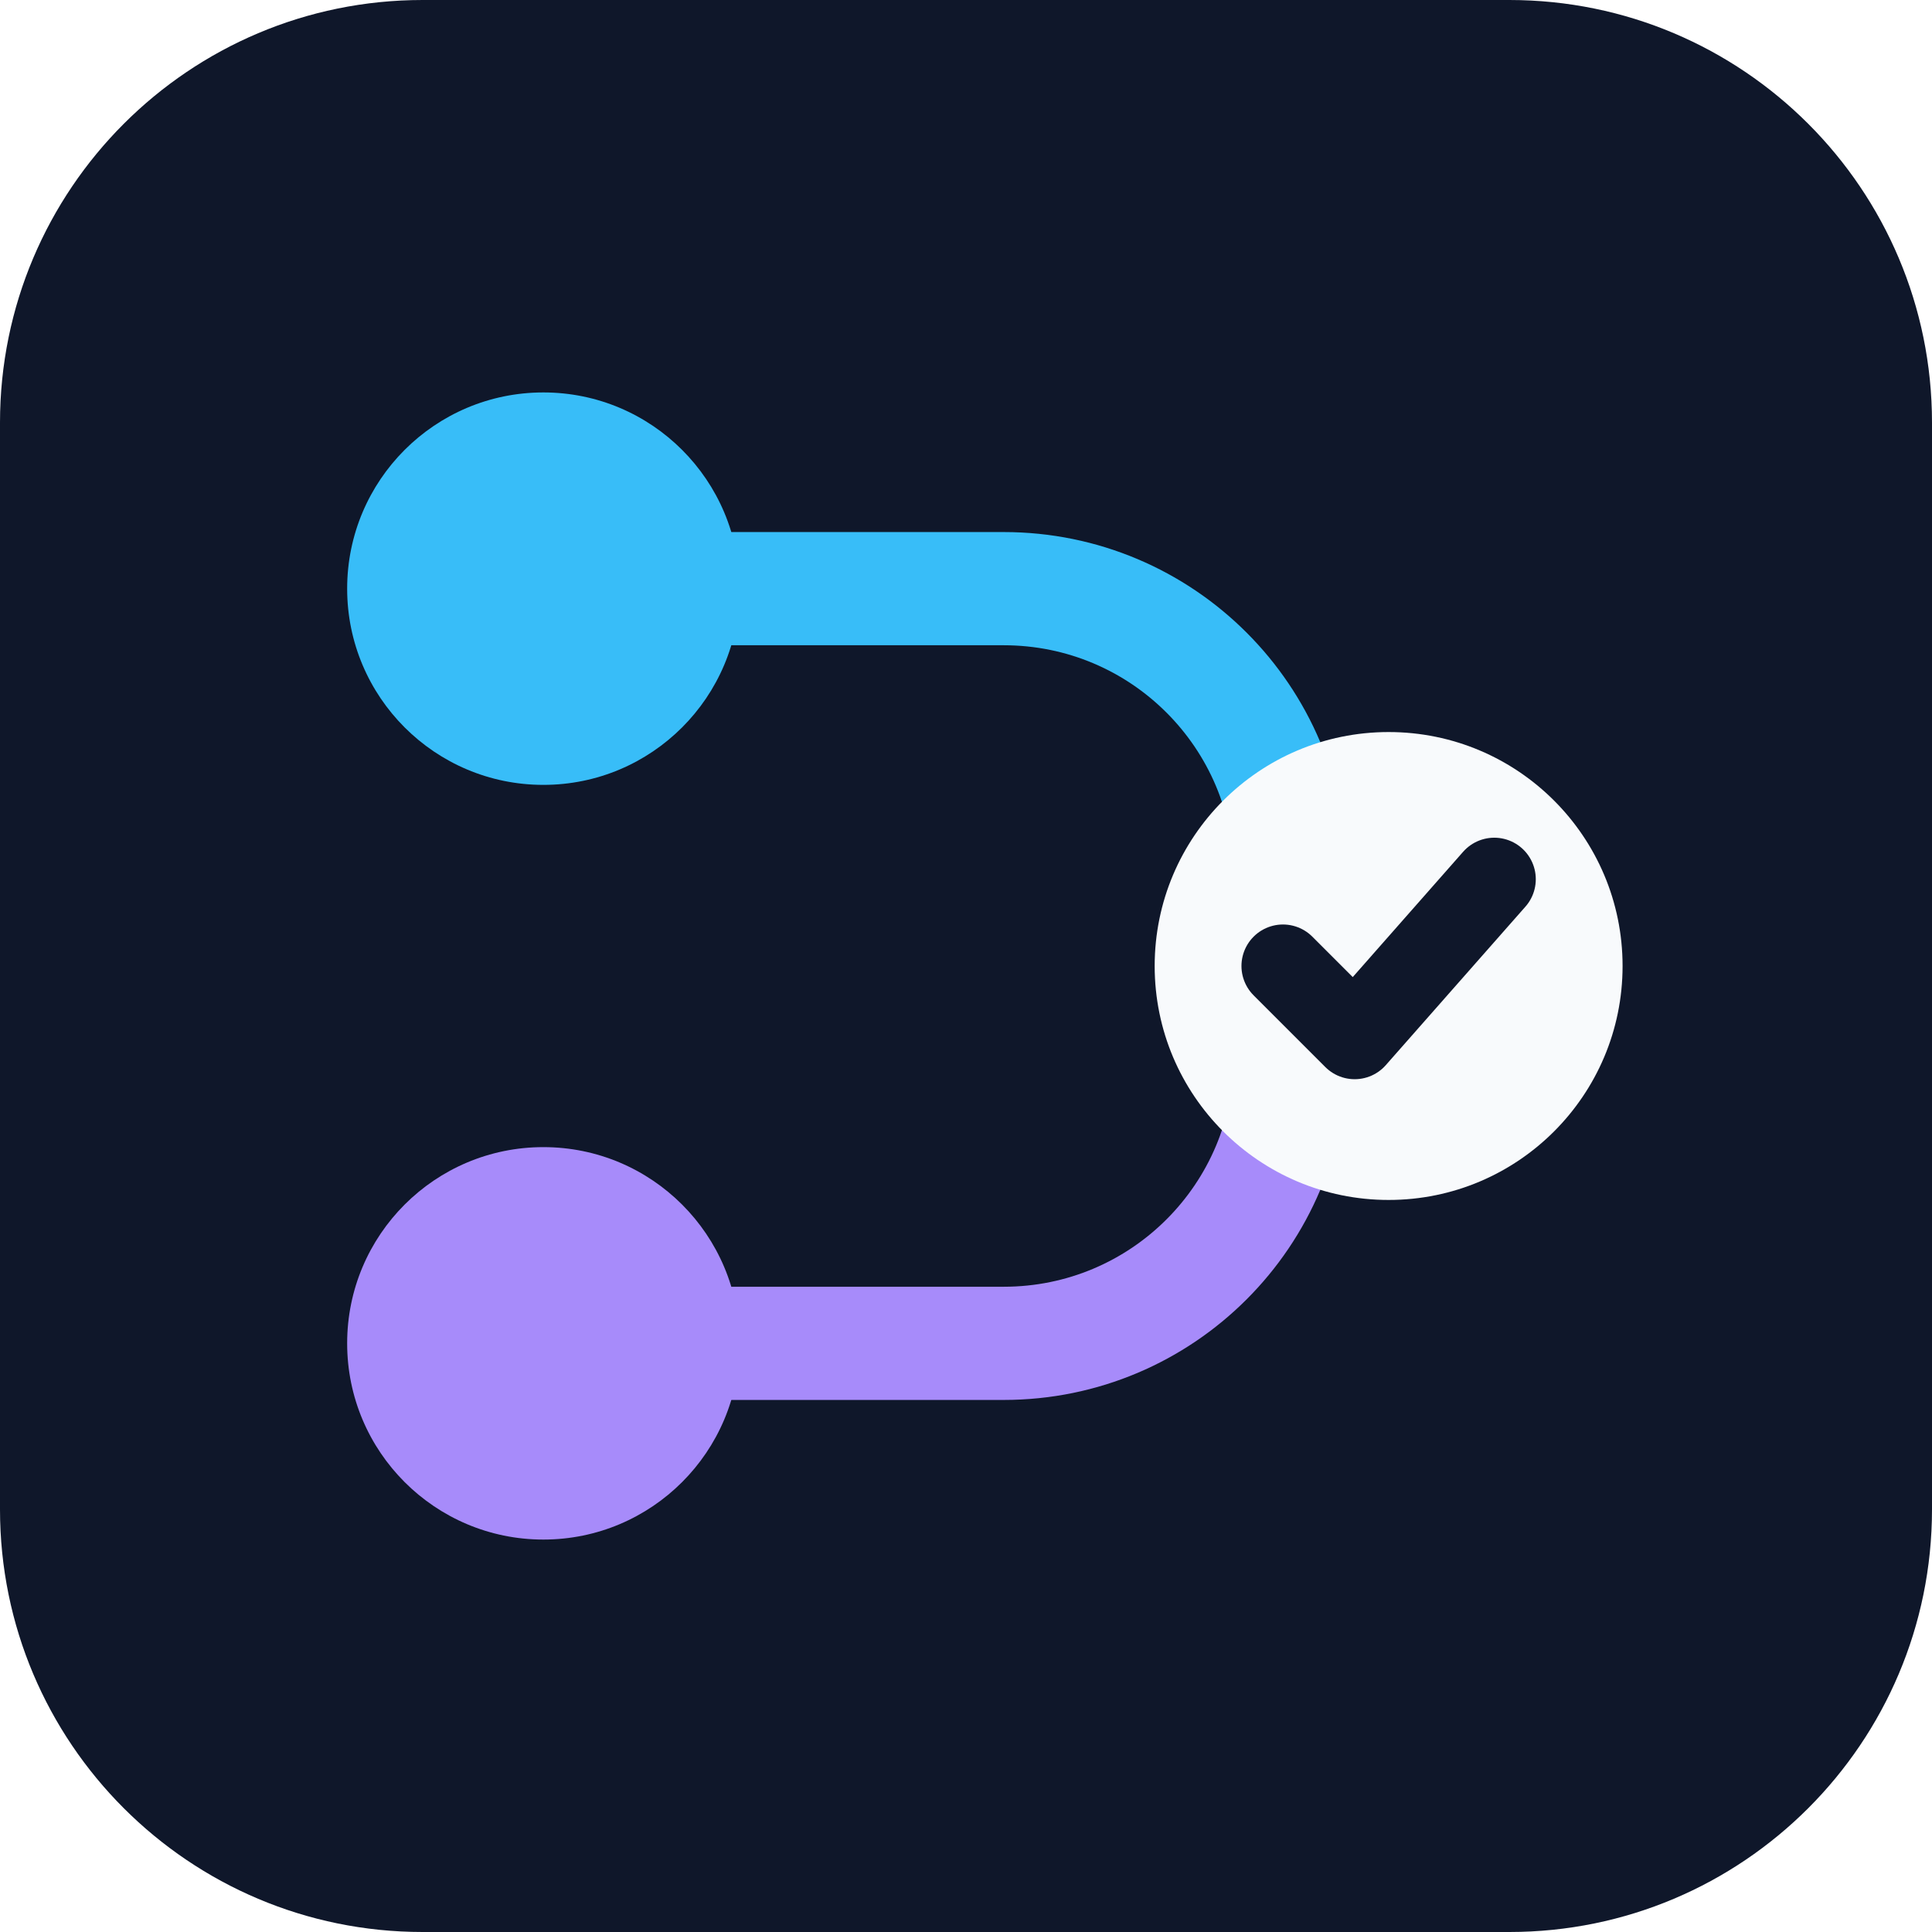
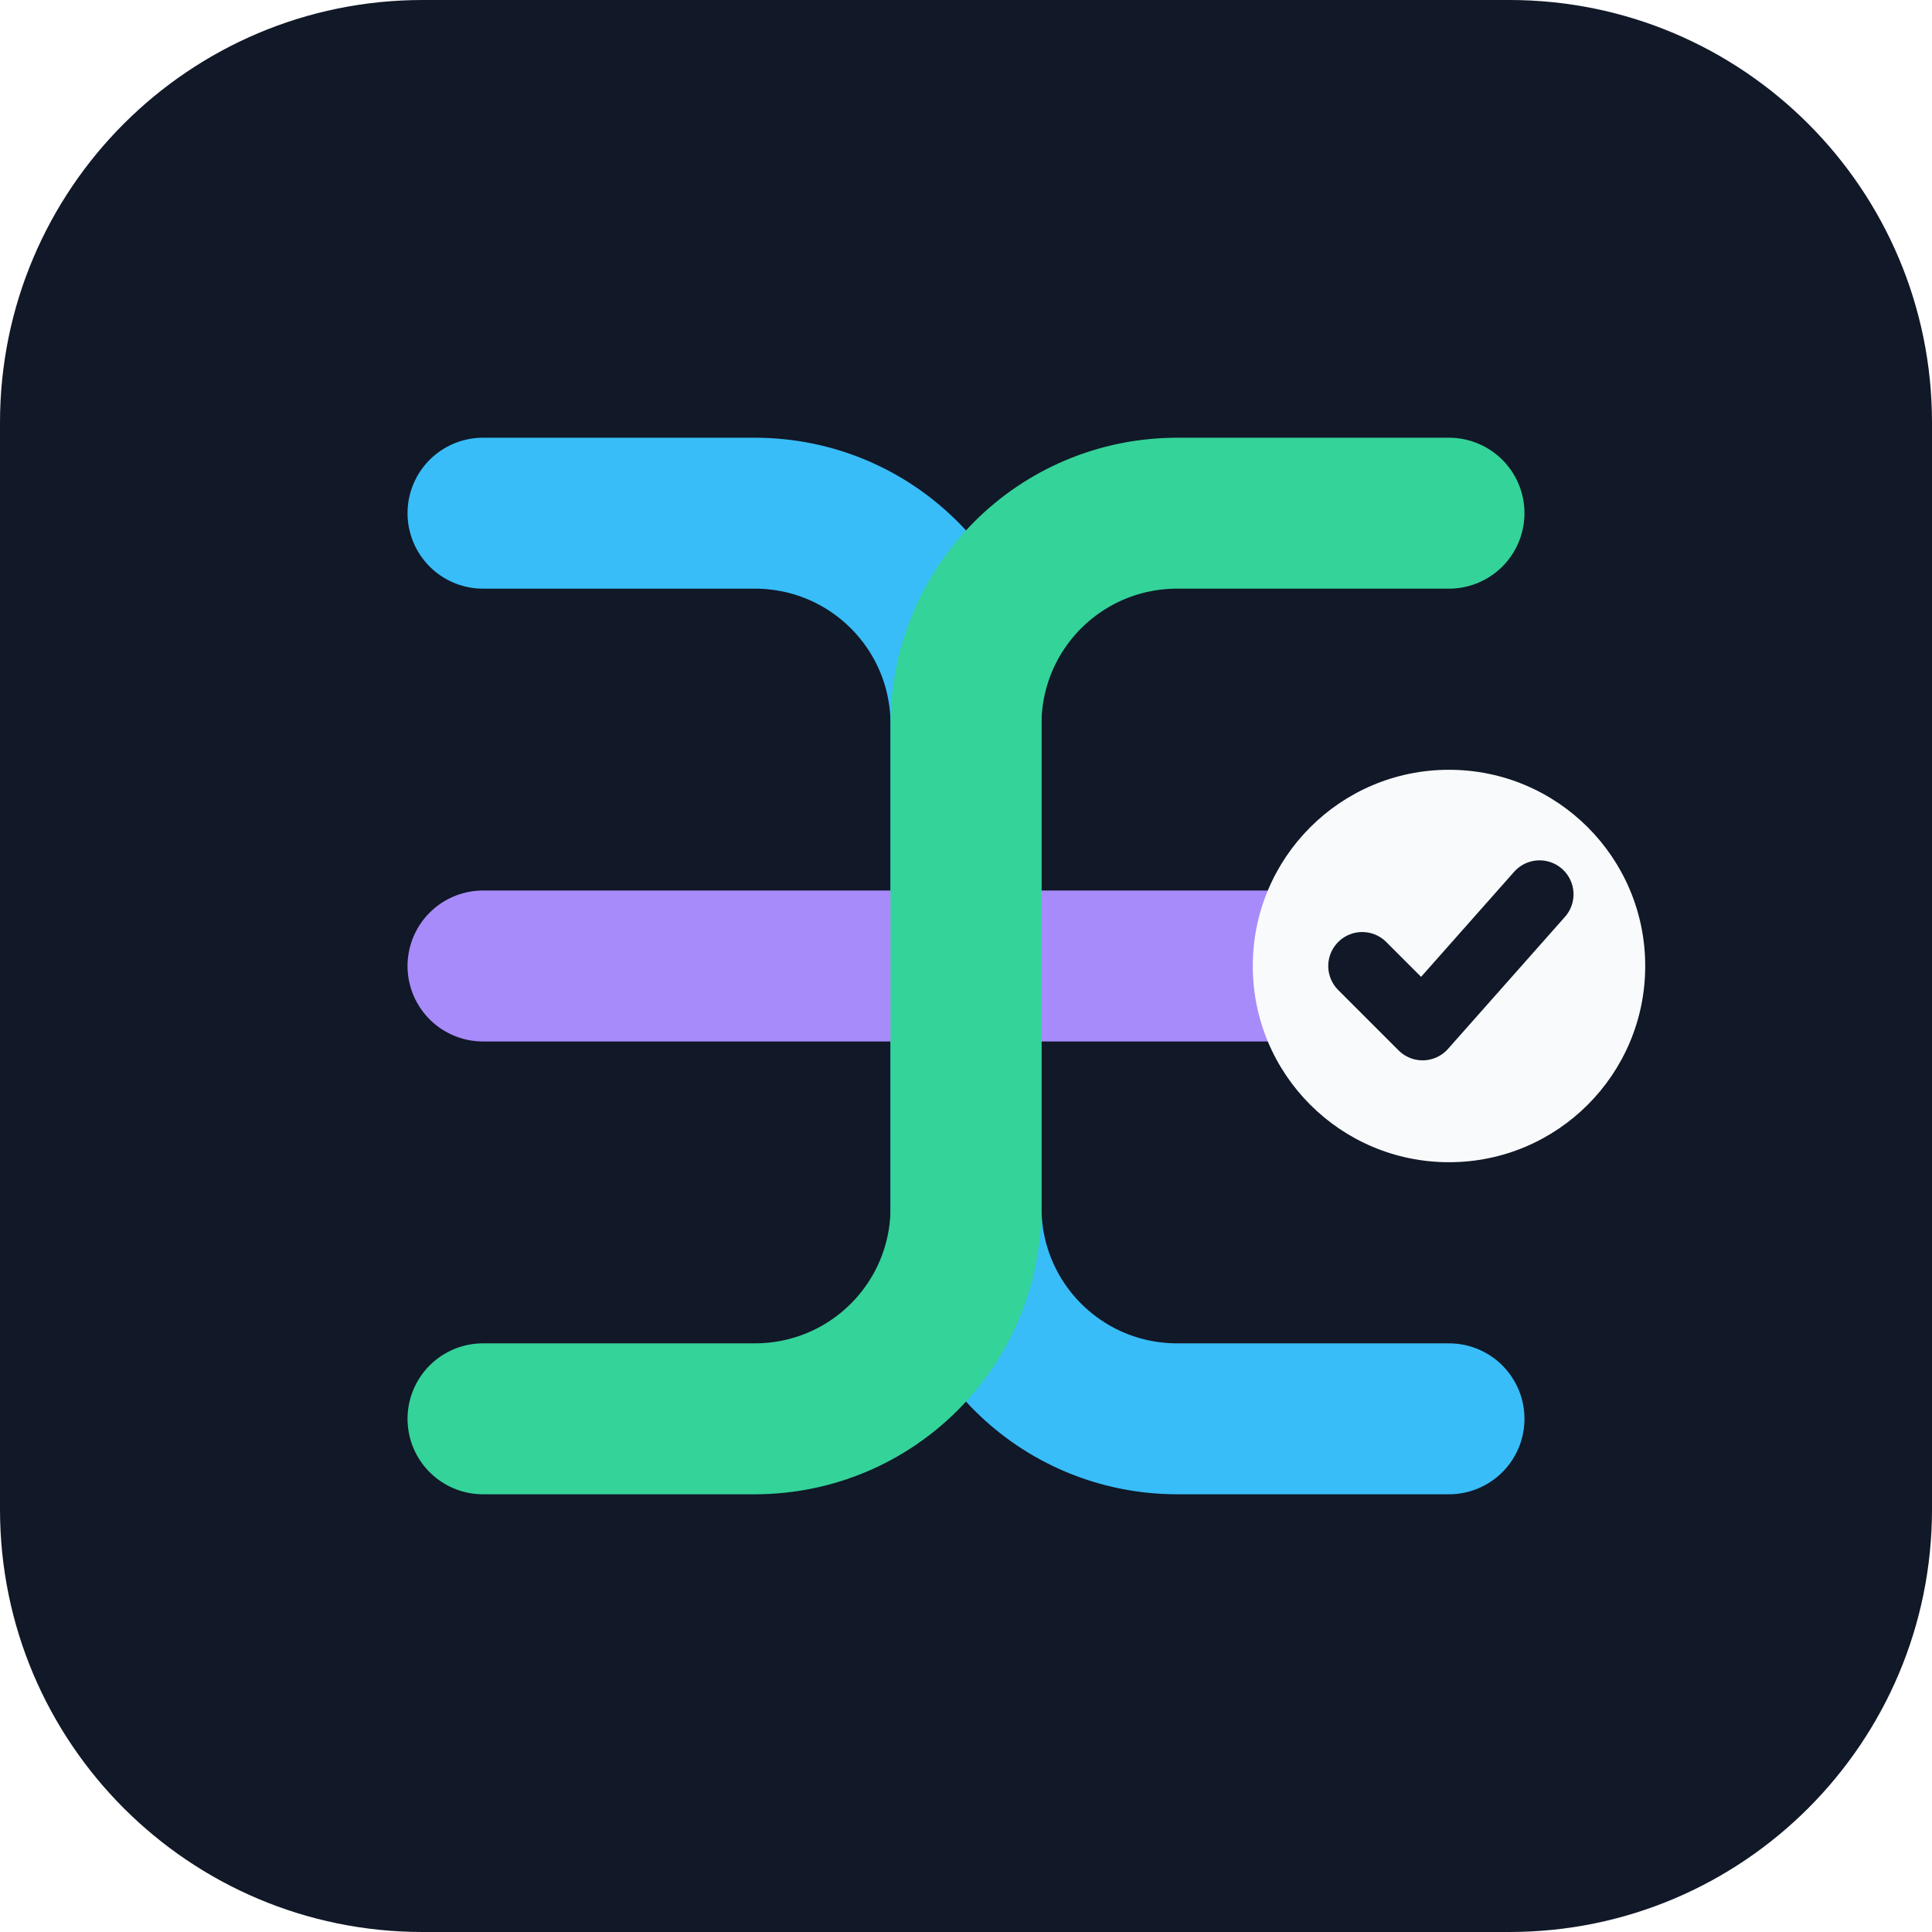
- <svg xmlns="http://www.w3.org/2000/svg" viewBox="0 0 512 512" role="img" aria-labelledby="title desc">
-   <rect width="512" height="512" rx="112" fill="#0f172a" />
-   <path d="M164 156h102c42 0 76 34 76 76v48" fill="none" stroke="#38bdf8" stroke-linecap="round" stroke-width="30" />
-   <path d="M164 356h102c42 0 76-34 76-76v-48" fill="none" stroke="#a78bfa" stroke-linecap="round" stroke-width="30" />
-   <circle cx="144" cy="156" r="52" fill="#38bdf8" />
-   <circle cx="144" cy="356" r="52" fill="#a78bfa" />
-   <circle cx="368" cy="256" r="62" fill="#f8fafc" />
-   <path d="m340 256 19 19 37-42" fill="none" stroke="#0f172a" stroke-linecap="round" stroke-linejoin="round" stroke-width="22" />
+ <svg xmlns="http://www.w3.org/2000/svg" viewBox="0 0 512 512" role="img" aria-labelledby="title description">
+   <rect width="512" height="512" rx="112" fill="#111827" />
+   <path d="M128 136h72c31 0 56 25 56 56v128c0 31 25 56 56 56h72" fill="none" stroke="#38bdf8" stroke-linecap="round" stroke-width="40" />
+   <path d="M128 256h256" fill="none" stroke="#a78bfa" stroke-linecap="round" stroke-width="40" />
+   <path d="M128 376h72c31 0 56-25 56-56V192c0-31 25-56 56-56h72" fill="none" stroke="#34d399" stroke-linecap="round" stroke-width="40" />
+   <circle cx="384" cy="256" r="52" fill="#f9fafb" />
+   <path d="m361 256 16 16 31-35" fill="none" stroke="#111827" stroke-linecap="round" stroke-linejoin="round" stroke-width="18" />
</svg>
